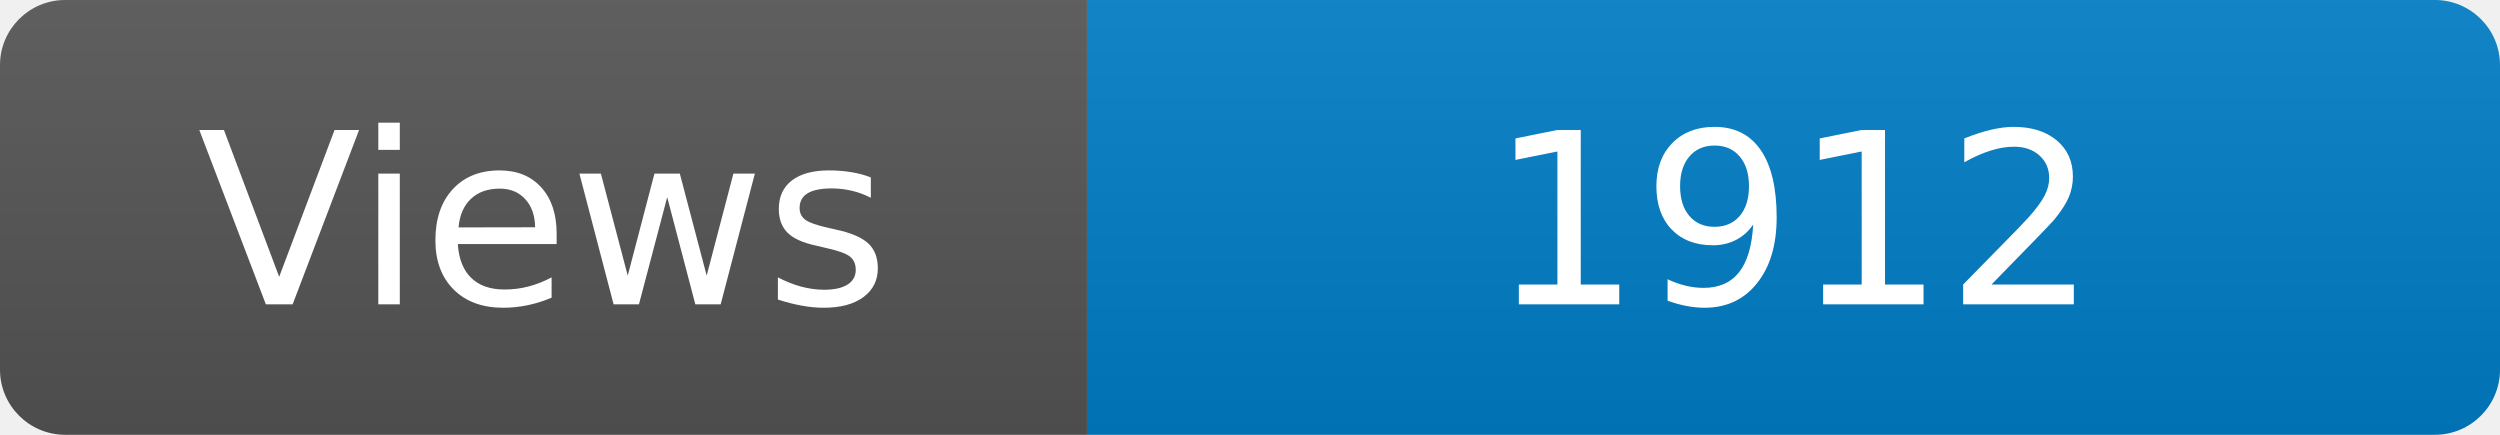
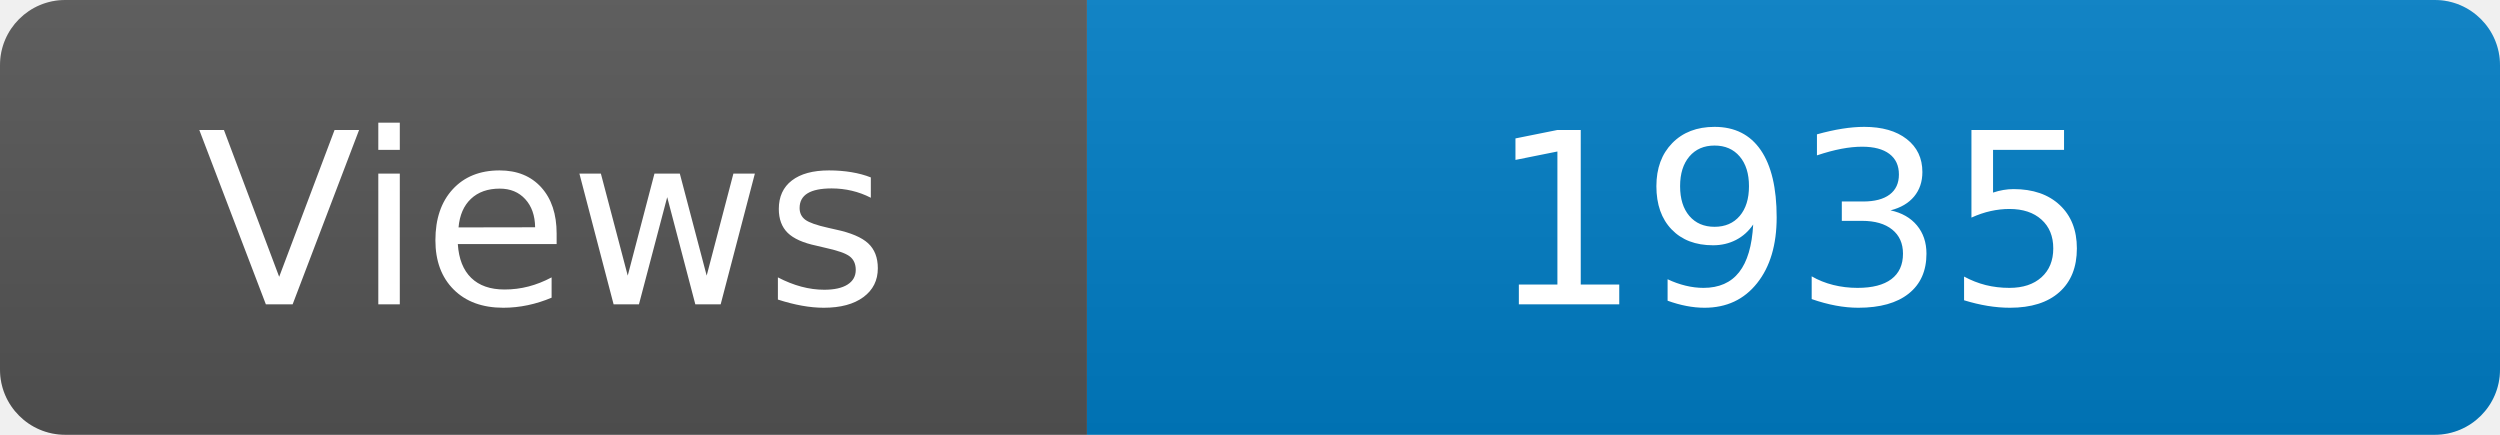
<svg xmlns="http://www.w3.org/2000/svg" width="115" height="20" role="img" aria-label="Maintained?: yes">
  <linearGradient id="s" x2="0" y2="100%">
    <stop offset="0" stop-color="#bbb" stop-opacity=".1" />
    <stop offset="1" stop-opacity=".1" />
  </linearGradient>
  <clipPath id="r">
    <rect width="115" height="20" rx="3" fill="#fff" />
  </clipPath>
  <g clip-path="url(#r)">
    <rect width="50" height="20" fill="#555" />
    <rect x="50" width="160" height="20" fill="#007ec6" />
    <rect width="115" height="20" fill="url(#s)" />
  </g>
  <g fill="#fff" text-anchor="middle" font-family="Verdana,Geneva,DejaVu Sans,sans-serif" font-size="110">
    <text x="250" y="140" transform="scale(.1)" fill="#fff">Views</text>
-     <text x="825" y="140" transform="scale(.1)" fill="#fff">1912</text>
+     <text x="825" y="140" transform="scale(.1)" fill="#fff">1935</text>
  </g>
</svg>
